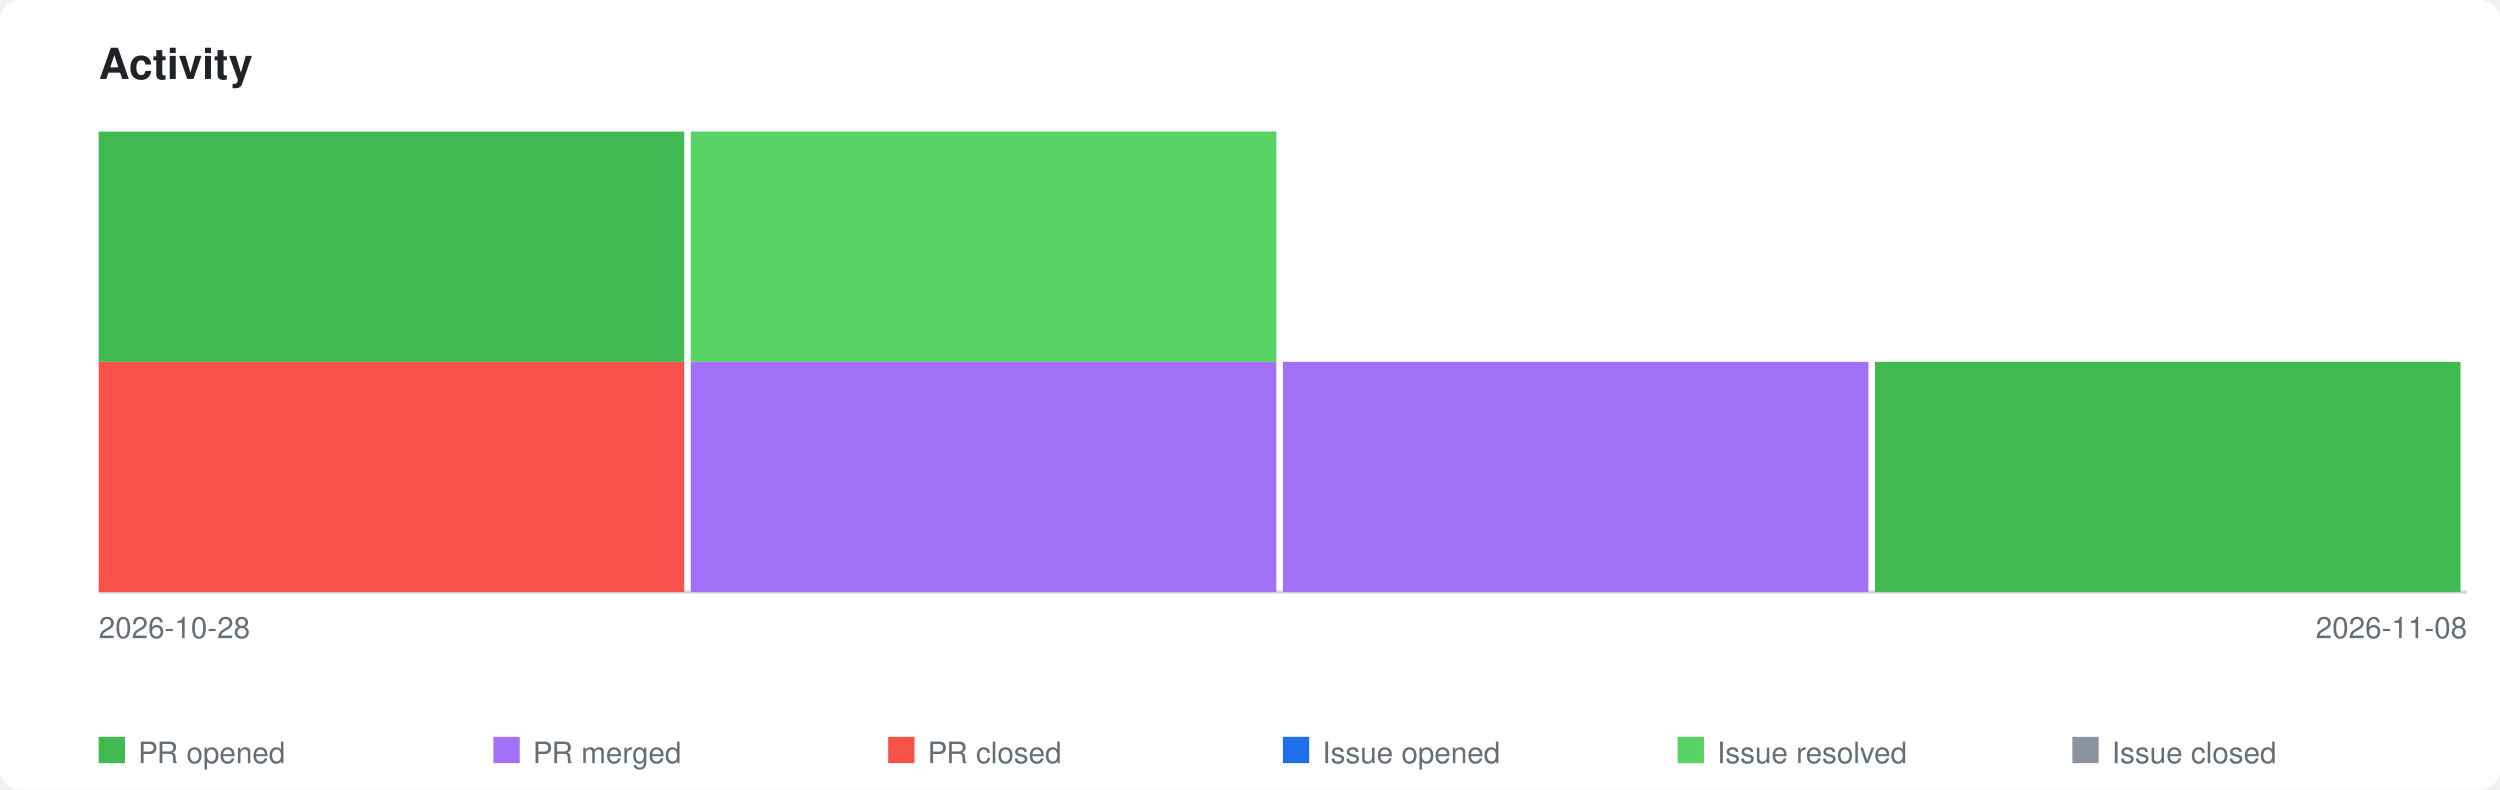
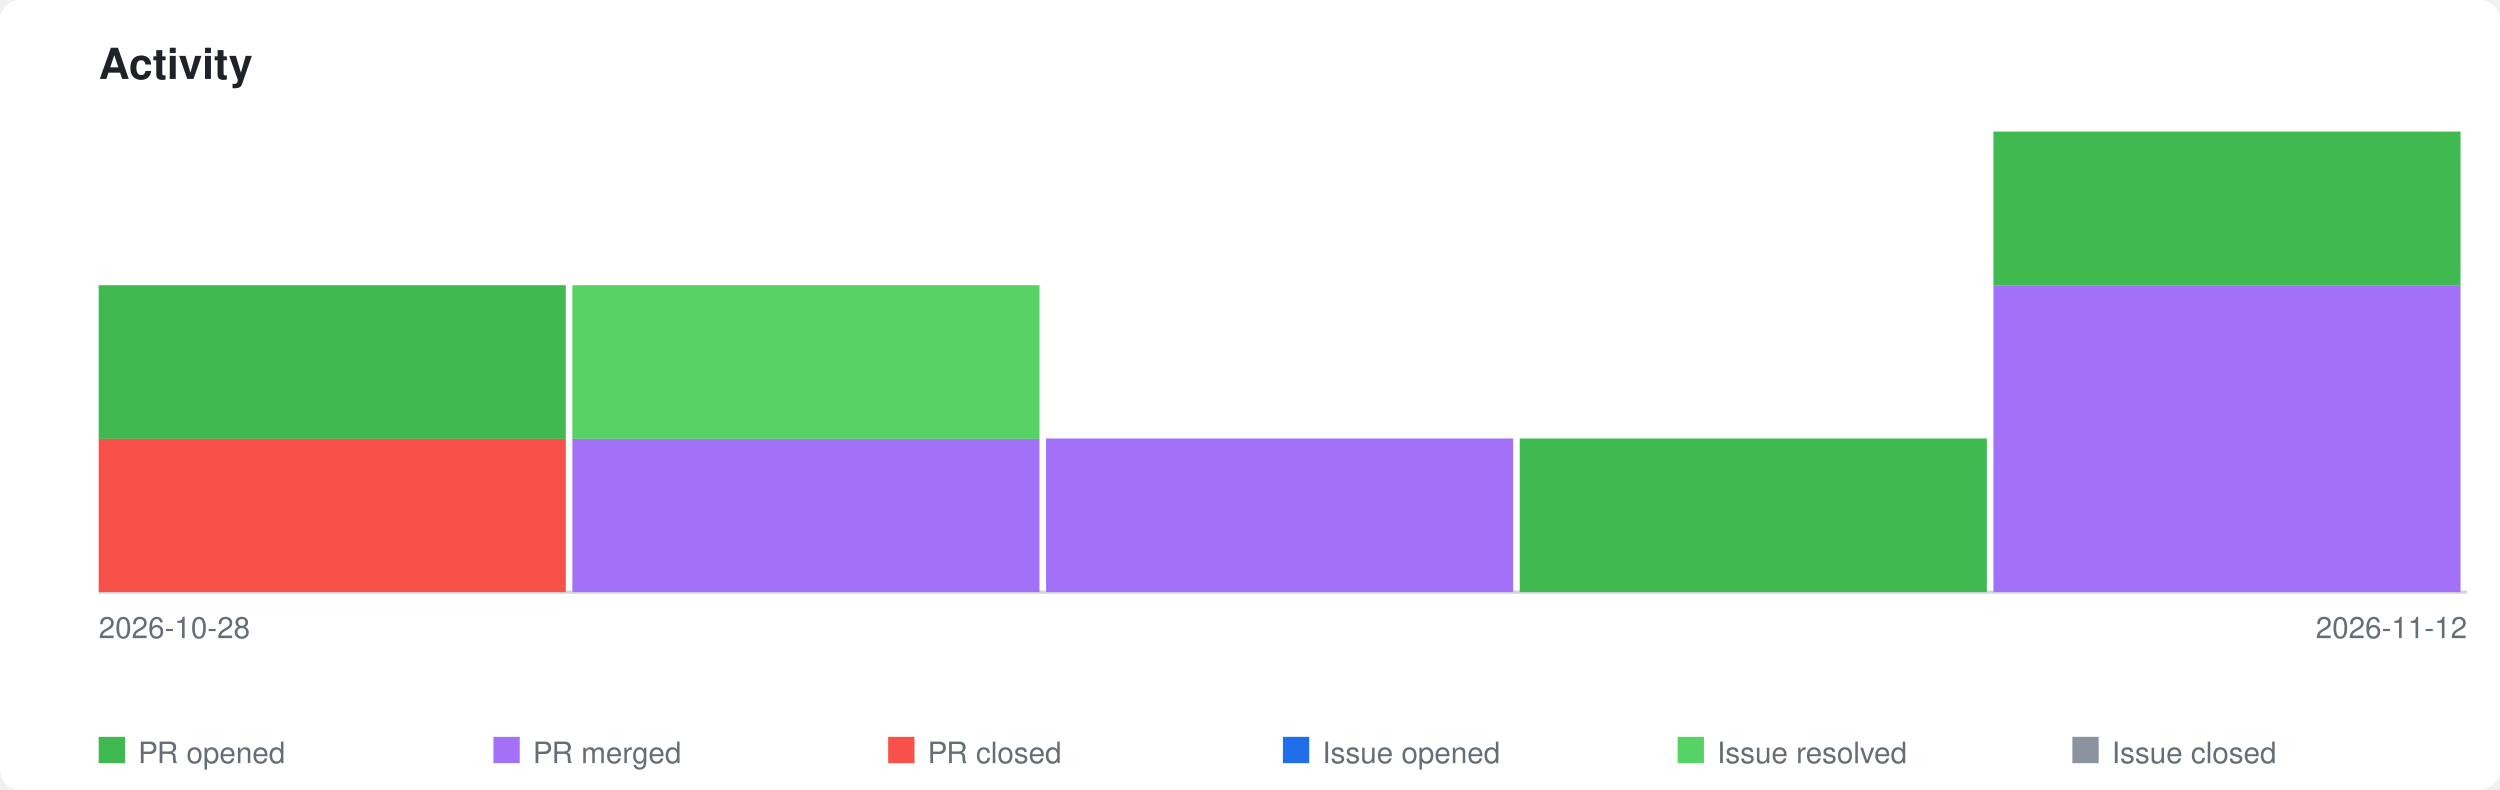
<svg xmlns="http://www.w3.org/2000/svg" xmlns:xlink="http://www.w3.org/1999/xlink" viewBox="0 0 760 240" width="760" height="240">
  <style>
    .page-bg { fill: #ffffff; }
    .title { font-family: -apple-system, BlinkMacSystemFont, 'Segoe UI', Helvetica, Arial, sans-serif; font-size: 13px; font-weight: 600; fill: #1f2328; }
    .axis-label { font-family: -apple-system, BlinkMacSystemFont, 'Segoe UI', Helvetica, Arial, sans-serif; font-size: 9px; fill: #656d76; }
    .legend-label { font-family: -apple-system, BlinkMacSystemFont, 'Segoe UI', Helvetica, Arial, sans-serif; font-size: 9px; fill: #656d76; }
    .axis { stroke: #d0d7de; stroke-width: 1; fill: none; }
    .bar-pr-opened { fill: #3fb950; }
    .bar-pr-merged { fill: #a371f7; }
    .bar-pr-closed { fill: #f85149; }
    .bar-issue-opened { fill: #1f6feb; }
    .bar-issue-resolved { fill: #56d364; }
    .bar-issue-closed { fill: #8b949e; }
    .bar-commit { fill: #d29922; }
    a:hover .day rect { opacity: 0.85; }
    @media (prefers-color-scheme: dark) {
      .page-bg { fill: #0d1117; }
      .title { fill: #e6edf3; }
      .axis-label { fill: #8b949e; }
      .legend-label { fill: #8b949e; }
      .axis { stroke: #30363d; }
    }
  </style>
  <rect class="page-bg" width="760" height="240" rx="6" />
  <text class="title" x="30" y="24">Activity</text>
  <a xlink:href="https://github.com/qte77/gha-ai-changelog">
    <line class="axis" x1="30" y1="180" x2="750" y2="180" />
    <g class="day" transform="translate(30,0)">
-       <rect class="bar-pr-closed" x="0" y="110.0" width="178" height="70.0" />
-       <rect class="bar-pr-opened" x="0" y="40.0" width="178" height="70.0" />
+       <rect class="bar-pr-closed" x="0" y="133.3" width="142" height="46.7" />
+       <rect class="bar-pr-opened" x="0" y="86.7" width="142" height="46.7" />
    </g>
-     <g class="day" transform="translate(210,0)">
-       <rect class="bar-pr-merged" x="0" y="110.0" width="178" height="70.0" />
-       <rect class="bar-issue-resolved" x="0" y="40.0" width="178" height="70.0" />
+     <g class="day" transform="translate(174,0)">
+       <rect class="bar-pr-merged" x="0" y="133.3" width="142" height="46.7" />
+       <rect class="bar-issue-resolved" x="0" y="86.7" width="142" height="46.7" />
    </g>
-     <g class="day" transform="translate(390,0)">
-       <rect class="bar-pr-merged" x="0" y="110.0" width="178" height="70.0" />
+     <g class="day" transform="translate(318,0)">
+       <rect class="bar-pr-merged" x="0" y="133.3" width="142" height="46.7" />
    </g>
-     <g class="day" transform="translate(570,0)">
-       <rect class="bar-pr-opened" x="0" y="110.0" width="178" height="70.0" />
+     <g class="day" transform="translate(462,0)">
+       <rect class="bar-pr-opened" x="0" y="133.3" width="142" height="46.7" />
+     </g>
+     <g class="day" transform="translate(606,0)">
+       <rect class="bar-pr-merged" x="0" y="86.7" width="142" height="93.3" />
+       <rect class="bar-pr-opened" x="0" y="40.0" width="142" height="46.7" />
    </g>
  </a>
  <text class="axis-label" x="30" y="194">2026-10-28</text>
-   <text class="axis-label" x="750" y="194" text-anchor="end">2026-11-08</text>
+   <text class="axis-label" x="750" y="194" text-anchor="end">2026-11-12</text>
  <rect class="bar-pr-opened" x="30" y="224" width="8" height="8" />
  <text class="legend-label" x="42" y="232">PR opened</text>
  <rect class="bar-pr-merged" x="150" y="224" width="8" height="8" />
  <text class="legend-label" x="162" y="232">PR merged</text>
  <rect class="bar-pr-closed" x="270" y="224" width="8" height="8" />
  <text class="legend-label" x="282" y="232">PR closed</text>
  <rect class="bar-issue-opened" x="390" y="224" width="8" height="8" />
  <text class="legend-label" x="402" y="232">Issue opened</text>
  <rect class="bar-issue-resolved" x="510" y="224" width="8" height="8" />
  <text class="legend-label" x="522" y="232">Issue resolved</text>
  <rect class="bar-issue-closed" x="630" y="224" width="8" height="8" />
  <text class="legend-label" x="642" y="232">Issue closed</text>
</svg>
